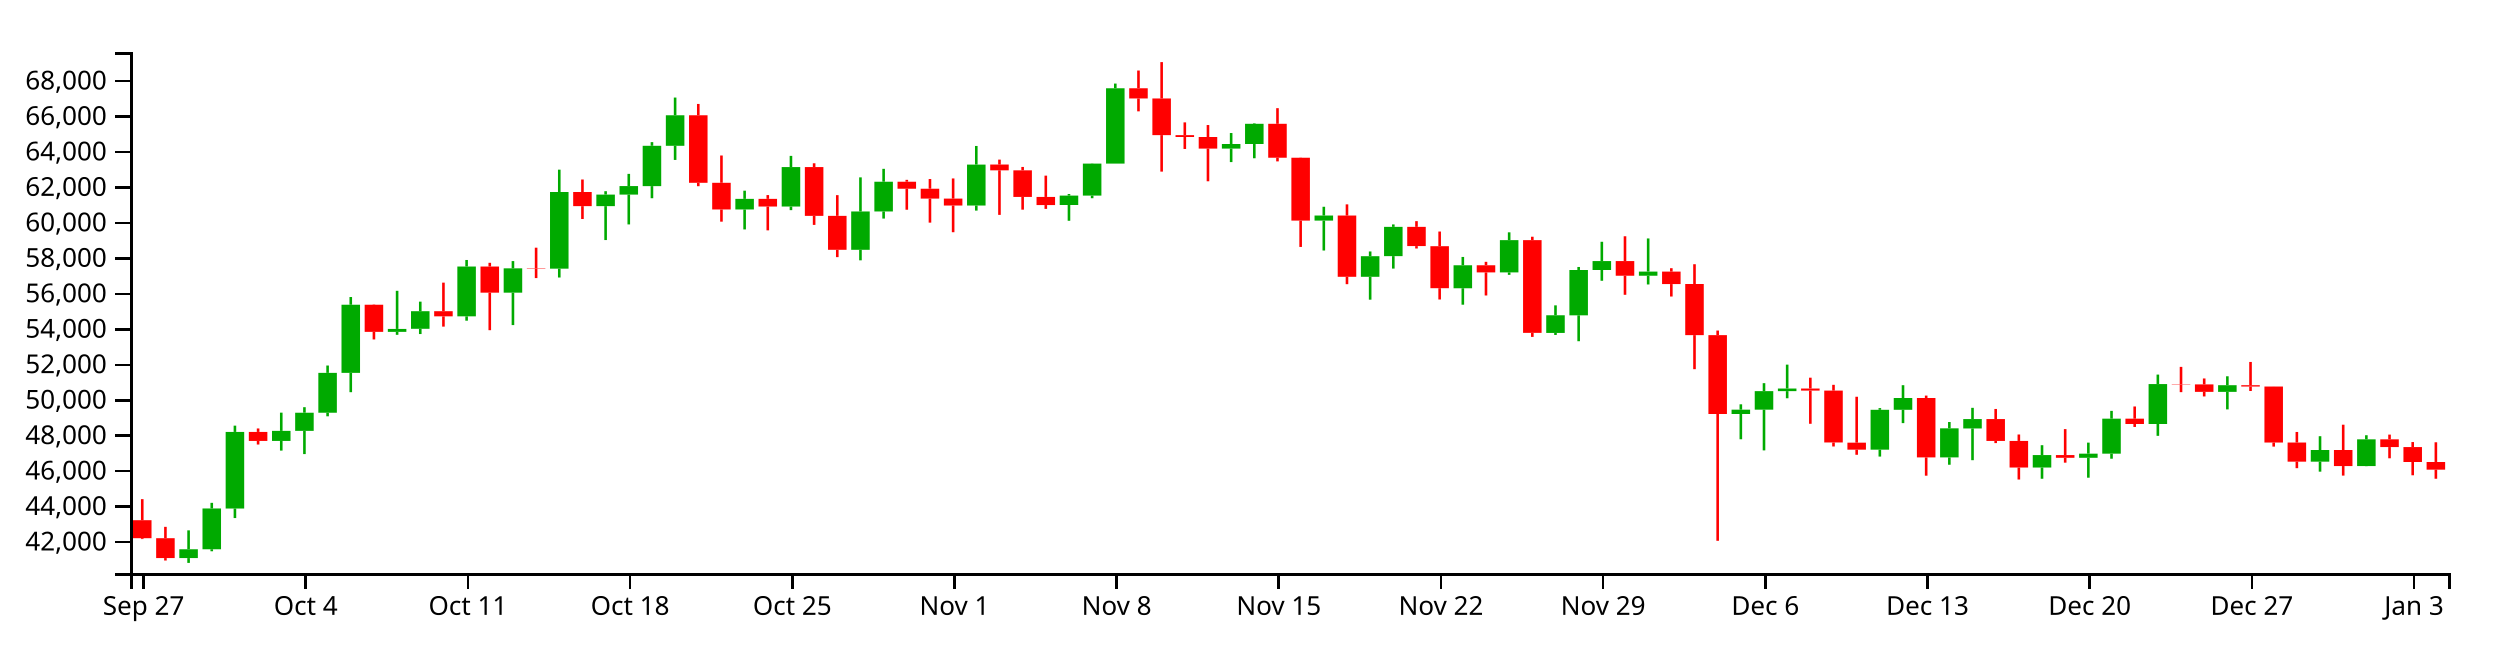
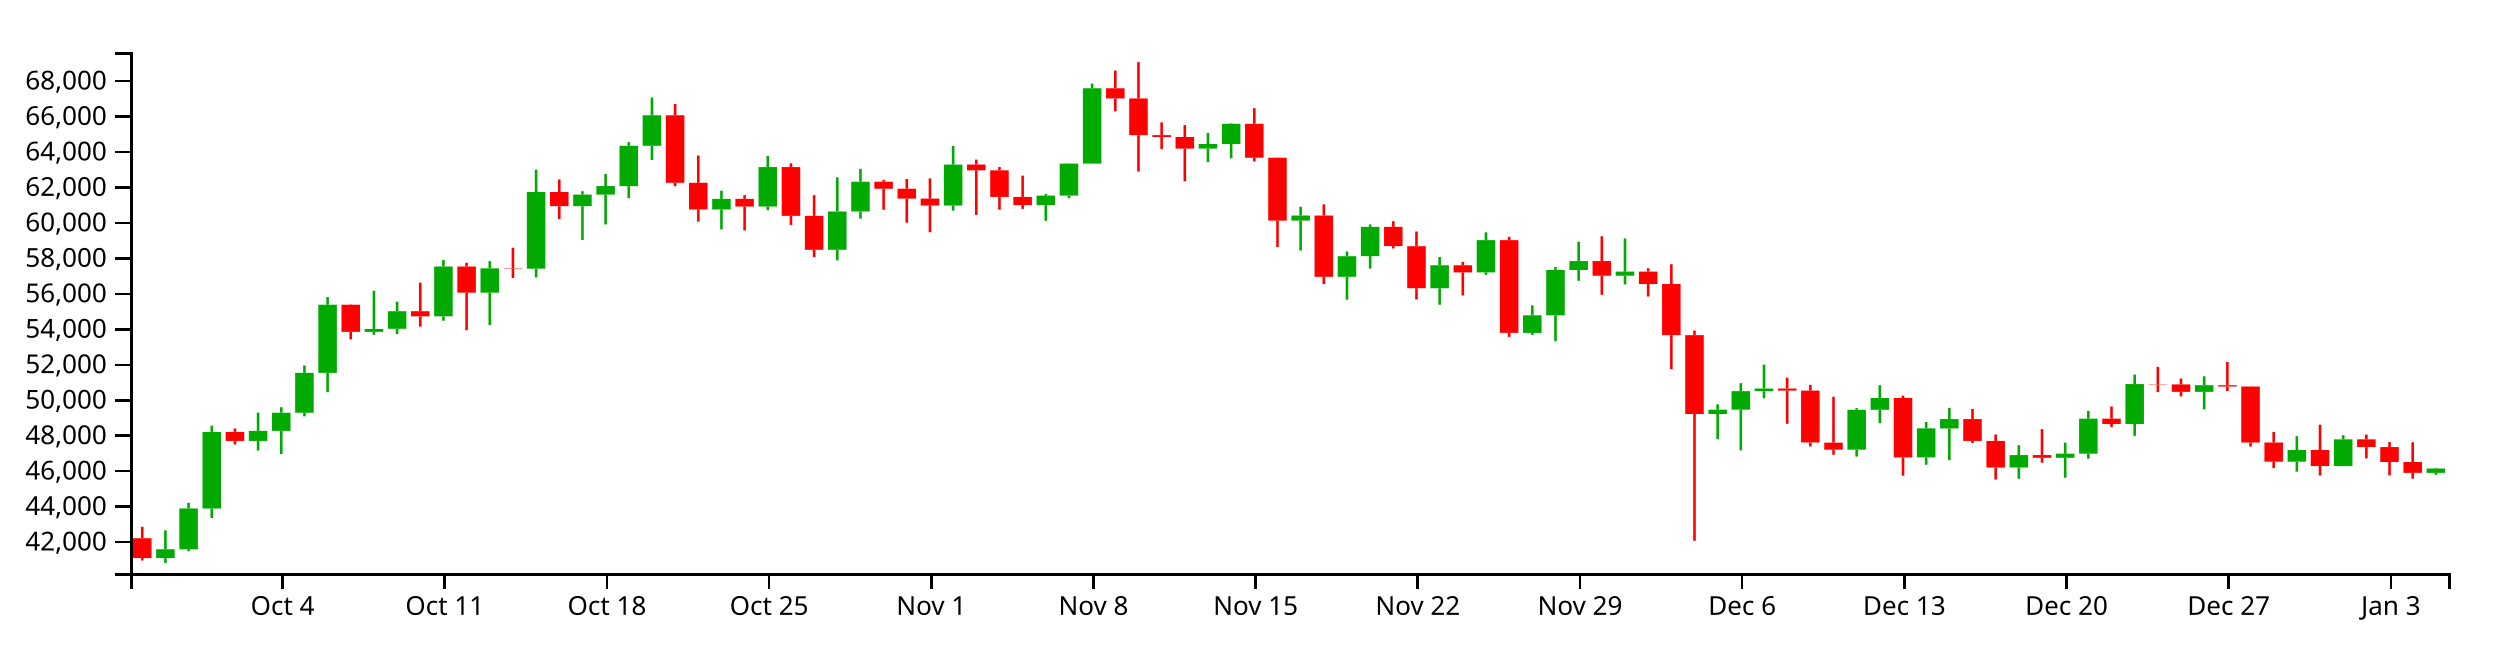
<svg xmlns="http://www.w3.org/2000/svg" version="1.1" width="960" height="250">
  <g transform="translate(50,20)">
    <style>.axis path,.axis line{fill:none;stroke:#000;shape-rendering:crispEdges;}path.candle{stroke:#000000;}path.candle.body{stroke-width:0;}path.candle.up{fill:#00AA00;stroke:#00AA00;}path.candle.down{fill:#FF0000;stroke:#FF0000;}</style>
    <g class="candlestick">
      <g class="data">
-         <path class="candle body up" d="M 18.86 194.308 l 7.117 0 L 25.978 190.909 l -7.117 0 L 18.86 194.308 M 27.757 190.909 l 7.117 0 L 34.874 175.251 l -7.117 0 L 27.757 190.909 M 36.653 175.279 l 7.117 0 L 43.77 145.856 l -7.117 0 L 36.653 175.279 M 54.446 149.306 l 7.117 0 L 61.563 145.458 l -7.117 0 L 54.446 149.306 M 63.343 145.458 l 7.117 0 L 70.46 138.48 l -7.117 0 L 63.343 145.458 M 72.239 138.481 l 7.117 0 L 79.356 123.182 l -7.117 0 L 72.239 138.481 M 81.136 123.182 l 7.117 0 L 88.253 97.018 l -7.117 0 L 81.136 123.182 M 98.928 107.433 l 7.117 0 L 106.046 106.301 l -7.117 0 L 98.928 107.433 M 107.825 106.272 l 7.117 0 L 114.942 99.504 l -7.117 0 L 107.825 106.272 M 125.618 101.484 l 7.117 0 L 132.735 82.337 l -7.117 0 L 125.618 101.484 M 143.411 92.375 l 7.117 0 L 150.528 83.047 l -7.117 0 L 143.411 92.375 M 161.204 83.177 l 7.117 0 L 168.321 53.734 l -7.117 0 L 161.204 83.177 M 178.996 59.16 l 7.117 0 L 186.114 54.715 l -7.117 0 L 178.996 59.16 M 187.893 54.715 l 7.117 0 L 195.01 51.437 l -7.117 0 L 187.893 54.715 M 196.789 51.466 l 7.117 0 L 203.906 35.977 l -7.117 0 L 196.789 51.466 M 205.686 35.977 l 7.117 0 L 212.803 24.261 l -7.117 0 L 205.686 35.977 M 232.375 60.435 l 7.117 0 L 239.492 56.36 l -7.117 0 L 232.375 60.435 M 250.168 59.319 l 7.117 0 L 257.285 44.16 l -7.117 0 L 250.168 59.319 M 276.857 75.922 l 7.117 0 L 283.974 61.2 l -7.117 0 L 276.857 75.922 M 285.754 61.2 l 7.117 0 L 292.871 49.777 l -7.117 0 L 285.754 61.2 M 321.339 58.918 l 7.117 0 L 328.457 43.198 l -7.117 0 L 321.339 58.918 M 356.925 58.72 l 7.117 0 L 364.042 55.108 l -7.117 0 L 356.925 58.72 M 365.822 55.108 l 7.117 0 L 372.939 42.833 l -7.117 0 L 365.822 55.108 M 374.718 42.833 l 7.117 0 L 381.835 13.883 l -7.117 0 L 374.718 42.833 M 419.2 37.055 l 7.117 0 L 426.317 35.3 l -7.117 0 L 419.2 37.055 M 428.097 35.3 l 7.117 0 L 435.214 27.545 l -7.117 0 L 428.097 35.3 M 454.786 64.72 l 7.117 0 L 461.903 62.773 l -7.117 0 L 454.786 64.72 M 472.579 86.283 l 7.117 0 L 479.696 78.382 l -7.117 0 L 472.579 86.283 M 481.475 78.349 l 7.117 0 L 488.593 67.112 l -7.117 0 L 481.475 78.349 M 508.165 90.694 l 7.117 0 L 515.282 81.86 l -7.117 0 L 508.165 90.694 M 525.958 84.604 l 7.117 0 L 533.075 72.199 l -7.117 0 L 525.958 84.604 M 543.75 107.851 l 7.117 0 L 550.868 101.061 l -7.117 0 L 543.75 107.851 M 552.647 101.093 l 7.117 0 L 559.764 83.674 l -7.117 0 L 552.647 101.093 M 561.543 83.674 l 7.117 0 L 568.661 80.261 l -7.117 0 L 561.543 83.674 M 579.336 85.882 l 7.117 0 L 586.453 84.292 l -7.117 0 L 579.336 85.882 M 614.922 138.974 l 7.117 0 L 622.039 137.314 l -7.117 0 L 614.922 138.974 M 623.818 137.314 l 7.117 0 L 630.936 130.195 l -7.117 0 L 623.818 137.314 M 632.715 130.195 l 7.117 0 L 639.832 129.194 l -7.117 0 L 632.715 130.195 M 668.301 152.672 l 7.117 0 L 675.418 137.357 l -7.117 0 L 668.301 152.672 M 677.197 137.357 l 7.117 0 L 684.314 132.837 l -7.117 0 L 677.197 137.357 M 694.99 155.652 l 7.117 0 L 702.107 144.483 l -7.117 0 L 694.99 155.652 M 703.886 144.526 l 7.117 0 L 711.004 140.931 l -7.117 0 L 703.886 144.526 M 730.576 159.526 l 7.117 0 L 737.693 154.755 l -7.117 0 L 730.576 159.526 M 748.369 155.799 l 7.117 0 L 755.486 154.213 l -7.117 0 L 748.369 155.799 M 757.265 154.213 l 7.117 0 L 764.382 140.762 l -7.117 0 L 757.265 154.213 M 775.058 142.816 l 7.117 0 L 782.175 127.493 l -7.117 0 L 775.058 142.816 M 801.747 130.483 l 7.117 0 L 808.864 127.924 l -7.117 0 L 801.747 130.483 M 837.333 157.273 l 7.117 0 L 844.45 152.806 l -7.117 0 L 837.333 157.273 M 855.126 158.96 l 7.117 0 L 862.243 148.708 l -7.117 0 L 855.126 158.96" />
-         <path class="candle body down" d="M 1.068 179.766 l 7.117 0 L 8.185 186.667 l -7.117 0 L 1.068 179.766 M 9.964 186.667 l 7.117 0 L 17.081 194.297 l -7.117 0 L 9.964 186.667 M 45.55 145.856 l 7.117 0 L 52.667 149.306 l -7.117 0 L 45.55 145.856 M 90.032 97.018 l 7.117 0 L 97.149 107.433 l -7.117 0 L 90.032 97.018 M 116.721 99.504 l 7.117 0 L 123.838 101.484 l -7.117 0 L 116.721 99.504 M 134.514 82.337 l 7.117 0 L 141.631 92.375 l -7.117 0 L 134.514 82.337 M 152.307 83.021 l 7.117 0 L 159.424 83.177 l -7.117 0 L 152.307 83.021 M 170.1 53.734 l 7.117 0 L 177.217 59.16 l -7.117 0 L 170.1 53.734 M 214.582 24.261 l 7.117 0 L 221.699 50.189 l -7.117 0 L 214.582 24.261 M 223.479 50.189 l 7.117 0 L 230.596 60.435 l -7.117 0 L 223.479 50.189 M 241.271 56.36 l 7.117 0 L 248.389 59.319 l -7.117 0 L 241.271 56.36 M 259.064 44.16 l 7.117 0 L 266.182 62.882 l -7.117 0 L 259.064 44.16 M 267.961 62.882 l 7.117 0 L 275.078 75.922 l -7.117 0 L 267.961 62.882 M 294.65 49.777 l 7.117 0 L 301.767 52.463 l -7.117 0 L 294.65 49.777 M 303.547 52.463 l 7.117 0 L 310.664 56.271 l -7.117 0 L 303.547 52.463 M 312.443 56.271 l 7.117 0 L 319.56 58.918 l -7.117 0 L 312.443 56.271 M 330.236 43.194 l 7.117 0 L 337.353 45.401 l -7.117 0 L 330.236 43.194 M 339.132 45.401 l 7.117 0 L 346.25 55.623 l -7.117 0 L 339.132 45.401 M 348.029 55.623 l 7.117 0 L 355.146 58.741 l -7.117 0 L 348.029 55.623 M 383.615 13.883 l 7.117 0 L 390.732 17.819 l -7.117 0 L 383.615 13.883 M 392.511 17.819 l 7.117 0 L 399.628 31.88 l -7.117 0 L 392.511 17.819 M 401.407 31.88 l 7.117 0 L 408.525 32.616 l -7.117 0 L 401.407 31.88 M 410.304 32.616 l 7.117 0 L 417.421 37.055 l -7.117 0 L 410.304 32.616 M 436.993 27.545 l 7.117 0 L 444.11 40.565 l -7.117 0 L 436.993 27.545 M 445.89 40.565 l 7.117 0 L 453.007 64.72 l -7.117 0 L 445.89 40.565 M 463.683 62.773 l 7.117 0 L 470.8 86.283 l -7.117 0 L 463.683 62.773 M 490.372 67.112 l 7.117 0 L 497.489 74.502 l -7.117 0 L 490.372 67.112 M 499.268 74.532 l 7.117 0 L 506.385 90.671 l -7.117 0 L 499.268 74.532 M 517.061 81.861 l 7.117 0 L 524.178 84.604 l -7.117 0 L 517.061 81.861 M 534.854 72.199 l 7.117 0 L 541.971 107.832 l -7.117 0 L 534.854 72.199 M 570.44 80.261 l 7.117 0 L 577.557 85.882 l -7.117 0 L 570.44 80.261 M 588.233 84.292 l 7.117 0 L 595.35 89.084 l -7.117 0 L 588.233 84.292 M 597.129 89.057 l 7.117 0 L 604.246 108.687 l -7.117 0 L 597.129 89.057 M 606.026 108.687 l 7.117 0 L 613.143 138.974 l -7.117 0 L 606.026 108.687 M 641.611 129.194 l 7.117 0 L 648.729 129.996 l -7.117 0 L 641.611 129.194 M 650.508 129.996 l 7.117 0 L 657.625 149.914 l -7.117 0 L 650.508 129.996 M 659.404 149.98 l 7.117 0 L 666.521 152.672 l -7.117 0 L 659.404 149.98 M 686.094 132.837 l 7.117 0 L 693.211 155.652 l -7.117 0 L 686.094 132.837 M 712.783 140.931 l 7.117 0 L 719.9 149.323 l -7.117 0 L 712.783 140.931 M 721.679 149.323 l 7.117 0 L 728.796 159.544 l -7.117 0 L 721.679 149.323 M 739.472 154.755 l 7.117 0 L 746.589 155.799 l -7.117 0 L 739.472 154.755 M 766.162 140.777 l 7.117 0 L 773.279 142.816 l -7.117 0 L 766.162 140.777 M 783.954 127.493 l 7.117 0 L 791.072 127.621 l -7.117 0 L 783.954 127.493 M 792.851 127.621 l 7.117 0 L 799.968 130.483 l -7.117 0 L 792.851 127.621 M 810.644 127.924 l 7.117 0 L 817.761 128.428 l -7.117 0 L 810.644 127.924 M 819.54 128.428 l 7.117 0 L 826.657 149.927 l -7.117 0 L 819.54 128.428 M 828.437 149.927 l 7.117 0 L 835.554 157.273 l -7.117 0 L 828.437 149.927 M 846.23 152.805 l 7.117 0 L 853.347 158.96 l -7.117 0 L 846.23 152.805 M 864.022 148.708 l 7.117 0 L 871.14 151.68 l -7.117 0 L 864.022 148.708 M 872.919 151.68 l 7.117 0 L 880.036 157.4 l -7.117 0 L 872.919 151.68 M 881.815 157.4 l 7.117 0 L 888.932 160.342 l -7.117 0 L 881.815 157.4" />
+         <path class="candle body up" d="M 9.964 194.308 l 7.117 0 L 17.081 190.909 l -7.117 0 L 9.964 194.308 M 18.86 190.909 l 7.117 0 L 25.978 175.251 l -7.117 0 L 18.86 190.909 M 27.757 175.279 l 7.117 0 L 34.874 145.856 l -7.117 0 L 27.757 175.279 M 45.55 149.306 l 7.117 0 L 52.667 145.458 l -7.117 0 L 45.55 149.306 M 54.446 145.458 l 7.117 0 L 61.563 138.48 l -7.117 0 L 54.446 145.458 M 63.343 138.481 l 7.117 0 L 70.46 123.182 l -7.117 0 L 63.343 138.481 M 72.239 123.182 l 7.117 0 L 79.356 97.018 l -7.117 0 L 72.239 123.182 M 90.032 107.433 l 7.117 0 L 97.149 106.301 l -7.117 0 L 90.032 107.433 M 98.928 106.272 l 7.117 0 L 106.046 99.504 l -7.117 0 L 98.928 106.272 M 116.721 101.484 l 7.117 0 L 123.838 82.337 l -7.117 0 L 116.721 101.484 M 134.514 92.375 l 7.117 0 L 141.631 83.047 l -7.117 0 L 134.514 92.375 M 152.307 83.177 l 7.117 0 L 159.424 53.734 l -7.117 0 L 152.307 83.177 M 170.1 59.16 l 7.117 0 L 177.217 54.715 l -7.117 0 L 170.1 59.16 M 178.996 54.715 l 7.117 0 L 186.114 51.437 l -7.117 0 L 178.996 54.715 M 187.893 51.466 l 7.117 0 L 195.01 35.977 l -7.117 0 L 187.893 51.466 M 196.789 35.977 l 7.117 0 L 203.906 24.261 l -7.117 0 L 196.789 35.977 M 223.479 60.435 l 7.117 0 L 230.596 56.36 l -7.117 0 L 223.479 60.435 M 241.271 59.319 l 7.117 0 L 248.389 44.16 l -7.117 0 L 241.271 59.319 M 267.961 75.922 l 7.117 0 L 275.078 61.2 l -7.117 0 L 267.961 75.922 M 276.857 61.2 l 7.117 0 L 283.974 49.777 l -7.117 0 L 276.857 61.2 M 312.443 58.918 l 7.117 0 L 319.56 43.198 l -7.117 0 L 312.443 58.918 M 348.029 58.72 l 7.117 0 L 355.146 55.108 l -7.117 0 L 348.029 58.72 M 356.925 55.108 l 7.117 0 L 364.042 42.833 l -7.117 0 L 356.925 55.108 M 365.822 42.833 l 7.117 0 L 372.939 13.883 l -7.117 0 L 365.822 42.833 M 410.304 37.055 l 7.117 0 L 417.421 35.3 l -7.117 0 L 410.304 37.055 M 419.2 35.3 l 7.117 0 L 426.317 27.545 l -7.117 0 L 419.2 35.3 M 445.89 64.72 l 7.117 0 L 453.007 62.773 l -7.117 0 L 445.89 64.72 M 463.683 86.283 l 7.117 0 L 470.8 78.382 l -7.117 0 L 463.683 86.283 M 472.579 78.349 l 7.117 0 L 479.696 67.112 l -7.117 0 L 472.579 78.349 M 499.268 90.694 l 7.117 0 L 506.385 81.86 l -7.117 0 L 499.268 90.694 M 517.061 84.604 l 7.117 0 L 524.178 72.199 l -7.117 0 L 517.061 84.604 M 534.854 107.851 l 7.117 0 L 541.971 101.061 l -7.117 0 L 534.854 107.851 M 543.75 101.093 l 7.117 0 L 550.868 83.674 l -7.117 0 L 543.75 101.093 M 552.647 83.674 l 7.117 0 L 559.764 80.261 l -7.117 0 L 552.647 83.674 M 570.44 85.882 l 7.117 0 L 577.557 84.292 l -7.117 0 L 570.44 85.882 M 606.026 138.974 l 7.117 0 L 613.143 137.314 l -7.117 0 L 606.026 138.974 M 614.922 137.314 l 7.117 0 L 622.039 130.195 l -7.117 0 L 614.922 137.314 M 623.818 130.195 l 7.117 0 L 630.936 129.194 l -7.117 0 L 623.818 130.195 M 659.404 152.672 l 7.117 0 L 666.521 137.357 l -7.117 0 L 659.404 152.672 M 668.301 137.357 l 7.117 0 L 675.418 132.837 l -7.117 0 L 668.301 137.357 M 686.094 155.652 l 7.117 0 L 693.211 144.483 l -7.117 0 L 686.094 155.652 M 694.99 144.526 l 7.117 0 L 702.107 140.931 l -7.117 0 L 694.99 144.526 M 721.679 159.526 l 7.117 0 L 728.796 154.755 l -7.117 0 L 721.679 159.526 M 739.472 155.799 l 7.117 0 L 746.589 154.213 l -7.117 0 L 739.472 155.799 M 748.369 154.213 l 7.117 0 L 755.486 140.762 l -7.117 0 L 748.369 154.213 M 766.162 142.816 l 7.117 0 L 773.279 127.493 l -7.117 0 L 766.162 142.816 M 792.851 130.483 l 7.117 0 L 799.968 127.924 l -7.117 0 L 792.851 130.483 M 828.437 157.273 l 7.117 0 L 835.554 152.806 l -7.117 0 L 828.437 157.273 M 846.23 158.96 l 7.117 0 L 853.347 148.708 l -7.117 0 L 846.23 158.96 M 881.815 161.58 l 7.117 0 L 888.932 159.929 l -7.117 0 L 881.815 161.58" />
+         <path class="candle body down" d="M 1.068 186.667 l 7.117 0 L 8.185 194.297 l -7.117 0 L 1.068 186.667 M 36.653 145.856 l 7.117 0 L 43.77 149.306 l -7.117 0 L 36.653 145.856 M 81.136 97.018 l 7.117 0 L 88.253 107.433 l -7.117 0 L 81.136 97.018 M 107.825 99.504 l 7.117 0 L 114.942 101.484 l -7.117 0 L 107.825 99.504 M 125.618 82.337 l 7.117 0 L 132.735 92.375 l -7.117 0 L 125.618 82.337 M 143.411 83.021 l 7.117 0 L 150.528 83.177 l -7.117 0 L 143.411 83.021 M 161.204 53.734 l 7.117 0 L 168.321 59.16 l -7.117 0 L 161.204 53.734 M 205.686 24.261 l 7.117 0 L 212.803 50.189 l -7.117 0 L 205.686 24.261 M 214.582 50.189 l 7.117 0 L 221.699 60.435 l -7.117 0 L 214.582 50.189 M 232.375 56.36 l 7.117 0 L 239.492 59.319 l -7.117 0 L 232.375 56.36 M 250.168 44.16 l 7.117 0 L 257.285 62.882 l -7.117 0 L 250.168 44.16 M 259.064 62.882 l 7.117 0 L 266.182 75.922 l -7.117 0 L 259.064 62.882 M 285.754 49.777 l 7.117 0 L 292.871 52.463 l -7.117 0 L 285.754 49.777 M 294.65 52.463 l 7.117 0 L 301.767 56.271 l -7.117 0 L 294.65 52.463 M 303.547 56.271 l 7.117 0 L 310.664 58.918 l -7.117 0 L 303.547 56.271 M 321.339 43.194 l 7.117 0 L 328.457 45.401 l -7.117 0 L 321.339 43.194 M 330.236 45.401 l 7.117 0 L 337.353 55.623 l -7.117 0 L 330.236 45.401 M 339.132 55.623 l 7.117 0 L 346.25 58.741 l -7.117 0 L 339.132 55.623 M 374.718 13.883 l 7.117 0 L 381.835 17.819 l -7.117 0 L 374.718 13.883 M 383.615 17.819 l 7.117 0 L 390.732 31.88 l -7.117 0 L 383.615 17.819 M 392.511 31.88 l 7.117 0 L 399.628 32.616 l -7.117 0 L 392.511 31.88 M 401.407 32.616 l 7.117 0 L 408.525 37.055 l -7.117 0 L 401.407 32.616 M 428.097 27.545 l 7.117 0 L 435.214 40.565 l -7.117 0 L 428.097 27.545 M 436.993 40.565 l 7.117 0 L 444.11 64.72 l -7.117 0 L 436.993 40.565 M 454.786 62.773 l 7.117 0 L 461.903 86.283 l -7.117 0 L 454.786 62.773 M 481.475 67.112 l 7.117 0 L 488.593 74.502 l -7.117 0 L 481.475 67.112 M 490.372 74.532 l 7.117 0 L 497.489 90.671 l -7.117 0 L 490.372 74.532 M 508.165 81.861 l 7.117 0 L 515.282 84.604 l -7.117 0 L 508.165 81.861 M 525.958 72.199 l 7.117 0 L 533.075 107.832 l -7.117 0 L 525.958 72.199 M 561.543 80.261 l 7.117 0 L 568.661 85.882 l -7.117 0 L 561.543 80.261 M 579.336 84.292 l 7.117 0 L 586.453 89.084 l -7.117 0 L 579.336 84.292 M 588.233 89.057 l 7.117 0 L 595.35 108.687 l -7.117 0 L 588.233 89.057 M 597.129 108.687 l 7.117 0 L 604.246 138.974 l -7.117 0 L 597.129 108.687 M 632.715 129.194 l 7.117 0 L 639.832 129.996 l -7.117 0 L 632.715 129.194 M 641.611 129.996 l 7.117 0 L 648.729 149.914 l -7.117 0 L 641.611 129.996 M 650.508 149.98 l 7.117 0 L 657.625 152.672 l -7.117 0 L 650.508 149.98 M 677.197 132.837 l 7.117 0 L 684.314 155.652 l -7.117 0 L 677.197 132.837 M 703.886 140.931 l 7.117 0 L 711.004 149.323 l -7.117 0 L 703.886 140.931 M 712.783 149.323 l 7.117 0 L 719.9 159.544 l -7.117 0 L 712.783 149.323 M 730.576 154.755 l 7.117 0 L 737.693 155.799 l -7.117 0 L 730.576 154.755 M 757.265 140.777 l 7.117 0 L 764.382 142.816 l -7.117 0 L 757.265 140.777 M 775.058 127.493 l 7.117 0 L 782.175 127.621 l -7.117 0 L 775.058 127.493 M 783.954 127.621 l 7.117 0 L 791.072 130.483 l -7.117 0 L 783.954 127.621 M 801.747 127.924 l 7.117 0 L 808.864 128.428 l -7.117 0 L 801.747 127.924 M 810.644 128.428 l 7.117 0 L 817.761 149.927 l -7.117 0 L 810.644 128.428 M 819.54 149.927 l 7.117 0 L 826.657 157.273 l -7.117 0 L 819.54 149.927 M 837.333 152.805 l 7.117 0 L 844.45 158.96 l -7.117 0 L 837.333 152.805 M 855.126 148.708 l 7.117 0 L 862.243 151.68 l -7.117 0 L 855.126 148.708 M 864.022 151.68 l 7.117 0 L 871.14 157.4 l -7.117 0 L 864.022 151.68 M 872.919 157.4 l 7.117 0 L 880.036 161.58 l -7.117 0 L 872.919 157.4" />
        <path class="candle body equal" />
-         <path class="candle wick up" d="M 22.419 183.653 L 22.419 190.909 M 22.419 194.308 L 22.419 196.154 M 31.315 173.091 L 31.315 175.251 M 31.315 190.909 L 31.315 191.686 M 40.212 143.45 L 40.212 145.856 M 40.212 175.279 L 40.212 178.935 M 58.005 138.459 L 58.005 145.458 M 58.005 149.306 L 58.005 153.029 M 66.901 136.362 L 66.901 138.48 M 66.901 145.458 L 66.901 154.371 M 75.798 120.361 L 75.798 123.182 M 75.798 138.481 L 75.798 139.859 M 84.694 94.056 L 84.694 97.018 M 84.694 123.182 L 84.694 130.6 M 102.487 91.673 L 102.487 106.301 M 102.487 107.433 L 102.487 108.574 M 111.383 95.833 L 111.383 99.504 M 111.383 106.272 L 111.383 108.274 M 129.176 79.833 L 129.176 82.337 M 129.176 101.484 L 129.176 103.145 M 146.969 80.256 L 146.969 83.047 M 146.969 92.375 L 146.969 104.832 M 164.762 45.152 L 164.762 53.734 M 164.762 83.177 L 164.762 86.567 M 182.555 53.421 L 182.555 54.715 M 182.555 59.16 L 182.555 72.181 M 191.451 46.767 L 191.451 51.437 M 191.451 54.715 L 191.451 66.18 M 200.348 34.579 L 200.348 35.977 M 200.348 51.466 L 200.348 56.119 M 209.244 17.463 L 209.244 24.261 M 209.244 35.977 L 209.244 41.418 M 235.934 53.222 L 235.934 56.36 M 235.934 60.435 L 235.934 68.102 M 253.727 39.858 L 253.727 44.16 M 253.727 59.319 L 253.727 60.695 M 280.416 48.107 L 280.416 61.2 M 280.416 75.922 L 280.416 79.963 M 289.312 44.832 L 289.312 49.777 M 289.312 61.2 L 289.312 63.931 M 324.898 36.049 L 324.898 43.198 M 324.898 58.918 L 324.898 60.868 M 360.484 54.496 L 360.484 55.108 M 360.484 58.72 L 360.484 64.78 M 369.38 42.746 L 369.38 42.833 M 369.38 55.108 L 369.38 56.115 M 378.277 12.091 L 378.277 13.883 M 378.277 42.833 L 378.277 42.833 M 422.759 31.079 L 422.759 35.3 M 422.759 37.055 L 422.759 42.243 M 431.655 27.331 L 431.655 27.545 M 431.655 35.3 L 431.655 40.772 M 458.345 59.4 L 458.345 62.773 M 458.345 64.72 L 458.345 76.198 M 476.138 76.559 L 476.138 78.382 M 476.138 86.283 L 476.138 95.077 M 485.034 66.176 L 485.034 67.112 M 485.034 78.349 L 485.034 83.142 M 511.723 78.669 L 511.723 81.86 M 511.723 90.694 L 511.723 97.004 M 529.516 69.213 L 529.516 72.199 M 529.516 84.604 L 529.516 85.546 M 547.309 97.256 L 547.309 101.061 M 547.309 107.851 L 547.309 108.626 M 556.206 82.516 L 556.206 83.674 M 556.206 101.093 L 556.206 111.031 M 565.102 72.842 L 565.102 80.261 M 565.102 83.674 L 565.102 87.815 M 582.895 71.564 L 582.895 84.292 M 582.895 85.882 L 582.895 89.236 M 618.481 135.253 L 618.481 137.314 M 618.481 138.974 L 618.481 148.677 M 627.377 127.137 L 627.377 130.195 M 627.377 137.314 L 627.377 152.948 M 636.273 120.021 L 636.273 129.194 M 636.273 130.195 L 636.273 132.933 M 671.859 136.705 L 671.859 137.357 M 671.859 152.672 L 671.859 155.324 M 680.756 127.914 L 680.756 132.837 M 680.756 137.357 L 680.756 142.476 M 698.549 142.052 L 698.549 144.483 M 698.549 155.652 L 698.549 158.462 M 707.445 136.608 L 707.445 140.931 M 707.445 144.526 L 707.445 156.713 M 734.134 150.957 L 734.134 154.755 M 734.134 159.526 L 734.134 163.841 M 751.927 149.969 L 751.927 154.213 M 751.927 155.799 L 751.927 163.44 M 760.824 137.772 L 760.824 140.762 M 760.824 154.213 L 760.824 156.148 M 778.617 123.842 L 778.617 127.493 M 778.617 142.816 L 778.617 147.362 M 805.306 124.489 L 805.306 127.924 M 805.306 130.483 L 805.306 137.207 M 840.892 147.501 L 840.892 152.806 M 840.892 157.273 L 840.892 161.118 M 858.685 147.129 L 858.685 148.708 M 858.685 158.96 L 858.685 159.018" style="stroke-width: 1px;" />
-         <path class="candle wick down" d="M 4.626 171.67 L 4.626 179.766 M 4.626 186.667 L 4.626 187.003 M 13.523 182.309 L 13.523 186.667 M 13.523 194.297 L 13.523 195.241 M 49.108 144.529 L 49.108 145.856 M 49.108 149.306 L 49.108 150.7 M 93.591 96.9 L 93.591 97.018 M 93.591 107.433 L 93.591 110.348 M 120.28 88.532 L 120.28 99.504 M 120.28 101.484 L 120.28 105.426 M 138.073 80.916 L 138.073 82.337 M 138.073 92.375 L 138.073 106.794 M 155.866 75.112 L 155.866 83.021 M 155.866 83.177 L 155.866 86.784 M 173.659 48.928 L 173.659 53.734 M 173.659 59.16 L 173.659 64.099 M 218.141 19.915 L 218.141 24.261 M 218.141 50.189 L 218.141 51.504 M 227.037 39.71 L 227.037 50.189 M 227.037 60.435 L 227.037 65.121 M 244.83 54.908 L 244.83 56.36 M 244.83 59.319 L 244.83 68.453 M 262.623 42.698 L 262.623 44.16 M 262.623 62.882 L 262.623 66.363 M 271.519 54.936 L 271.519 62.882 M 271.519 75.922 L 271.519 78.737 M 298.209 49.058 L 298.209 49.777 M 298.209 52.463 L 298.209 60.539 M 307.105 48.745 L 307.105 52.463 M 307.105 56.271 L 307.105 65.493 M 316.002 48.524 L 316.002 56.271 M 316.002 58.918 L 316.002 69.172 M 333.794 41.292 L 333.794 43.194 M 333.794 45.401 L 333.794 62.515 M 342.691 44.108 L 342.691 45.401 M 342.691 55.623 L 342.691 60.511 M 351.587 47.448 L 351.587 55.623 M 351.587 58.741 L 351.587 60.212 M 387.173 7.085 L 387.173 13.883 M 387.173 17.819 L 387.173 22.757 M 396.07 3.846 L 396.07 17.819 M 396.07 31.88 L 396.07 45.902 M 404.966 26.994 L 404.966 31.88 M 404.966 32.616 L 404.966 37.207 M 413.862 28.011 L 413.862 32.616 M 413.862 37.055 L 413.862 49.611 M 440.552 21.535 L 440.552 27.545 M 440.552 40.565 L 440.552 41.973 M 449.448 40.493 L 449.448 40.565 M 449.448 64.72 L 449.448 74.829 M 467.241 58.476 L 467.241 62.773 M 467.241 86.283 L 467.241 89.125 M 493.93 64.918 L 493.93 67.112 M 493.93 74.502 L 493.93 75.424 M 502.827 68.906 L 502.827 74.532 M 502.827 90.671 L 502.827 95.009 M 520.62 80.542 L 520.62 81.861 M 520.62 84.604 L 520.62 93.464 M 538.413 70.908 L 538.413 72.199 M 538.413 107.832 L 538.413 109.375 M 573.998 70.724 L 573.998 80.261 M 573.998 85.882 L 573.998 93.201 M 591.791 82.989 L 591.791 84.292 M 591.791 89.084 L 591.791 93.867 M 600.688 81.461 L 600.688 89.057 M 600.688 108.687 L 600.688 121.766 M 609.584 106.93 L 609.584 108.687 M 609.584 138.974 L 609.584 187.668 M 645.17 125.034 L 645.17 129.194 M 645.17 129.996 L 645.17 142.735 M 654.066 127.772 L 654.066 129.996 M 654.066 149.914 L 654.066 151.45 M 662.963 132.353 L 662.963 149.98 M 662.963 152.672 L 662.963 154.636 M 689.652 131.91 L 689.652 132.837 M 689.652 155.652 L 689.652 162.665 M 716.341 137.041 L 716.341 140.931 M 716.341 149.323 L 716.341 150.149 M 725.238 146.848 L 725.238 149.323 M 725.238 159.544 L 725.238 164.14 M 743.031 144.778 L 743.031 154.755 M 743.031 155.799 L 743.031 157.666 M 769.72 136.089 L 769.72 140.777 M 769.72 142.816 L 769.72 143.948 M 787.513 120.881 L 787.513 127.493 M 787.513 127.621 L 787.513 130.586 M 796.409 125.332 L 796.409 127.621 M 796.409 130.483 L 796.409 132.235 M 814.202 118.988 L 814.202 127.924 M 814.202 128.428 L 814.202 130.147 M 823.099 128.41 L 823.099 128.428 M 823.099 149.927 L 823.099 151.497 M 831.995 145.873 L 831.995 149.927 M 831.995 157.273 L 831.995 159.776 M 849.788 143.087 L 849.788 152.805 M 849.788 158.96 L 849.788 162.629 M 867.581 146.888 L 867.581 148.708 M 867.581 151.68 L 867.581 155.984 M 876.477 149.748 L 876.477 151.68 M 876.477 157.4 L 876.477 162.506 M 885.374 149.833 L 885.374 157.4 M 885.374 160.342 L 885.374 163.841" style="stroke-width: 1px;" />
+         <path class="candle wick up" d="M 13.523 183.653 L 13.523 190.909 M 13.523 194.308 L 13.523 196.154 M 22.419 173.091 L 22.419 175.251 M 22.419 190.909 L 22.419 191.686 M 31.315 143.45 L 31.315 145.856 M 31.315 175.279 L 31.315 178.935 M 49.108 138.459 L 49.108 145.458 M 49.108 149.306 L 49.108 153.029 M 58.005 136.362 L 58.005 138.48 M 58.005 145.458 L 58.005 154.371 M 66.901 120.361 L 66.901 123.182 M 66.901 138.481 L 66.901 139.859 M 75.798 94.056 L 75.798 97.018 M 75.798 123.182 L 75.798 130.6 M 93.591 91.673 L 93.591 106.301 M 93.591 107.433 L 93.591 108.574 M 102.487 95.833 L 102.487 99.504 M 102.487 106.272 L 102.487 108.274 M 120.28 79.833 L 120.28 82.337 M 120.28 101.484 L 120.28 103.145 M 138.073 80.256 L 138.073 83.047 M 138.073 92.375 L 138.073 104.832 M 155.866 45.152 L 155.866 53.734 M 155.866 83.177 L 155.866 86.567 M 173.659 53.421 L 173.659 54.715 M 173.659 59.16 L 173.659 72.181 M 182.555 46.767 L 182.555 51.437 M 182.555 54.715 L 182.555 66.18 M 191.451 34.579 L 191.451 35.977 M 191.451 51.466 L 191.451 56.119 M 200.348 17.463 L 200.348 24.261 M 200.348 35.977 L 200.348 41.418 M 227.037 53.222 L 227.037 56.36 M 227.037 60.435 L 227.037 68.102 M 244.83 39.858 L 244.83 44.16 M 244.83 59.319 L 244.83 60.695 M 271.519 48.107 L 271.519 61.2 M 271.519 75.922 L 271.519 79.963 M 280.416 44.832 L 280.416 49.777 M 280.416 61.2 L 280.416 63.931 M 316.002 36.049 L 316.002 43.198 M 316.002 58.918 L 316.002 60.868 M 351.587 54.496 L 351.587 55.108 M 351.587 58.72 L 351.587 64.78 M 360.484 42.746 L 360.484 42.833 M 360.484 55.108 L 360.484 56.115 M 369.38 12.091 L 369.38 13.883 M 369.38 42.833 L 369.38 42.833 M 413.862 31.079 L 413.862 35.3 M 413.862 37.055 L 413.862 42.243 M 422.759 27.331 L 422.759 27.545 M 422.759 35.3 L 422.759 40.772 M 449.448 59.4 L 449.448 62.773 M 449.448 64.72 L 449.448 76.198 M 467.241 76.559 L 467.241 78.382 M 467.241 86.283 L 467.241 95.077 M 476.138 66.176 L 476.138 67.112 M 476.138 78.349 L 476.138 83.142 M 502.827 78.669 L 502.827 81.86 M 502.827 90.694 L 502.827 97.004 M 520.62 69.213 L 520.62 72.199 M 520.62 84.604 L 520.62 85.546 M 538.413 97.256 L 538.413 101.061 M 538.413 107.851 L 538.413 108.626 M 547.309 82.516 L 547.309 83.674 M 547.309 101.093 L 547.309 111.031 M 556.206 72.842 L 556.206 80.261 M 556.206 83.674 L 556.206 87.815 M 573.998 71.564 L 573.998 84.292 M 573.998 85.882 L 573.998 89.236 M 609.584 135.253 L 609.584 137.314 M 609.584 138.974 L 609.584 148.677 M 618.481 127.137 L 618.481 130.195 M 618.481 137.314 L 618.481 152.948 M 627.377 120.021 L 627.377 129.194 M 627.377 130.195 L 627.377 132.933 M 662.963 136.705 L 662.963 137.357 M 662.963 152.672 L 662.963 155.324 M 671.859 127.914 L 671.859 132.837 M 671.859 137.357 L 671.859 142.476 M 689.652 142.052 L 689.652 144.483 M 689.652 155.652 L 689.652 158.462 M 698.549 136.608 L 698.549 140.931 M 698.549 144.526 L 698.549 156.713 M 725.238 150.957 L 725.238 154.755 M 725.238 159.526 L 725.238 163.841 M 743.031 149.969 L 743.031 154.213 M 743.031 155.799 L 743.031 163.44 M 751.927 137.772 L 751.927 140.762 M 751.927 154.213 L 751.927 156.148 M 769.72 123.842 L 769.72 127.493 M 769.72 142.816 L 769.72 147.362 M 796.409 124.489 L 796.409 127.924 M 796.409 130.483 L 796.409 137.207 M 831.995 147.501 L 831.995 152.806 M 831.995 157.273 L 831.995 161.118 M 849.788 147.129 L 849.788 148.708 M 849.788 158.96 L 849.788 159.018 M 885.374 159.677 L 885.374 159.929 M 885.374 161.58 L 885.374 162.328" style="stroke-width: 1px;" />
+         <path class="candle wick down" d="M 4.626 182.309 L 4.626 186.667 M 4.626 194.297 L 4.626 195.241 M 40.212 144.529 L 40.212 145.856 M 40.212 149.306 L 40.212 150.7 M 84.694 96.9 L 84.694 97.018 M 84.694 107.433 L 84.694 110.348 M 111.383 88.532 L 111.383 99.504 M 111.383 101.484 L 111.383 105.426 M 129.176 80.916 L 129.176 82.337 M 129.176 92.375 L 129.176 106.794 M 146.969 75.112 L 146.969 83.021 M 146.969 83.177 L 146.969 86.784 M 164.762 48.928 L 164.762 53.734 M 164.762 59.16 L 164.762 64.099 M 209.244 19.915 L 209.244 24.261 M 209.244 50.189 L 209.244 51.504 M 218.141 39.71 L 218.141 50.189 M 218.141 60.435 L 218.141 65.121 M 235.934 54.908 L 235.934 56.36 M 235.934 59.319 L 235.934 68.453 M 253.727 42.698 L 253.727 44.16 M 253.727 62.882 L 253.727 66.363 M 262.623 54.936 L 262.623 62.882 M 262.623 75.922 L 262.623 78.737 M 289.312 49.058 L 289.312 49.777 M 289.312 52.463 L 289.312 60.539 M 298.209 48.745 L 298.209 52.463 M 298.209 56.271 L 298.209 65.493 M 307.105 48.524 L 307.105 56.271 M 307.105 58.918 L 307.105 69.172 M 324.898 41.292 L 324.898 43.194 M 324.898 45.401 L 324.898 62.515 M 333.794 44.108 L 333.794 45.401 M 333.794 55.623 L 333.794 60.511 M 342.691 47.448 L 342.691 55.623 M 342.691 58.741 L 342.691 60.212 M 378.277 7.085 L 378.277 13.883 M 378.277 17.819 L 378.277 22.757 M 387.173 3.846 L 387.173 17.819 M 387.173 31.88 L 387.173 45.902 M 396.07 26.994 L 396.07 31.88 M 396.07 32.616 L 396.07 37.207 M 404.966 28.011 L 404.966 32.616 M 404.966 37.055 L 404.966 49.611 M 431.655 21.535 L 431.655 27.545 M 431.655 40.565 L 431.655 41.973 M 440.552 40.493 L 440.552 40.565 M 440.552 64.72 L 440.552 74.829 M 458.345 58.476 L 458.345 62.773 M 458.345 86.283 L 458.345 89.125 M 485.034 64.918 L 485.034 67.112 M 485.034 74.502 L 485.034 75.424 M 493.93 68.906 L 493.93 74.532 M 493.93 90.671 L 493.93 95.009 M 511.723 80.542 L 511.723 81.861 M 511.723 84.604 L 511.723 93.464 M 529.516 70.908 L 529.516 72.199 M 529.516 107.832 L 529.516 109.375 M 565.102 70.724 L 565.102 80.261 M 565.102 85.882 L 565.102 93.201 M 582.895 82.989 L 582.895 84.292 M 582.895 89.084 L 582.895 93.867 M 591.791 81.461 L 591.791 89.057 M 591.791 108.687 L 591.791 121.766 M 600.688 106.93 L 600.688 108.687 M 600.688 138.974 L 600.688 187.668 M 636.273 125.034 L 636.273 129.194 M 636.273 129.996 L 636.273 142.735 M 645.17 127.772 L 645.17 129.996 M 645.17 149.914 L 645.17 151.45 M 654.066 132.353 L 654.066 149.98 M 654.066 152.672 L 654.066 154.636 M 680.756 131.91 L 680.756 132.837 M 680.756 155.652 L 680.756 162.665 M 707.445 137.041 L 707.445 140.931 M 707.445 149.323 L 707.445 150.149 M 716.341 146.848 L 716.341 149.323 M 716.341 159.544 L 716.341 164.14 M 734.134 144.778 L 734.134 154.755 M 734.134 155.799 L 734.134 157.666 M 760.824 136.089 L 760.824 140.777 M 760.824 142.816 L 760.824 143.948 M 778.617 120.881 L 778.617 127.493 M 778.617 127.621 L 778.617 130.586 M 787.513 125.332 L 787.513 127.621 M 787.513 130.483 L 787.513 132.235 M 805.306 118.988 L 805.306 127.924 M 805.306 128.428 L 805.306 130.147 M 814.202 128.41 L 814.202 128.428 M 814.202 149.927 L 814.202 151.497 M 823.099 145.873 L 823.099 149.927 M 823.099 157.273 L 823.099 159.776 M 840.892 143.087 L 840.892 152.805 M 840.892 158.96 L 840.892 162.629 M 858.685 146.888 L 858.685 148.708 M 858.685 151.68 L 858.685 155.984 M 867.581 149.748 L 867.581 151.68 M 867.581 157.4 L 867.581 162.506 M 876.477 149.833 L 876.477 157.4 M 876.477 161.58 L 876.477 163.841" style="stroke-width: 1px;" />
        <path class="candle wick equal" style="stroke-width: 1px;" />
      </g>
    </g>
    <g class="x axis" transform="translate(0,200)" fill="none" font-size="10" font-family="sans-serif" text-anchor="middle">
      <path class="domain" stroke="#000" d="M0.5,6V0.5H890.5V6" />
-       <g class="tick" opacity="1" transform="translate(4.62615,0)">
-         <line stroke="#000" y2="6" x1="0.5" x2="0.5" />
-         <text fill="#000" y="9" x="0.5" dy="0.71em">Sep 27</text>
-       </g>
-       <g class="tick" opacity="1" transform="translate(66.90124,0)">
+       <g class="tick" opacity="1" transform="translate(58.0048,0)">
        <line stroke="#000" y2="6" x1="0.5" x2="0.5" />
        <text fill="#000" y="9" x="0.5" dy="0.71em">Oct  4</text>
      </g>
-       <g class="tick" opacity="1" transform="translate(129.1763,0)">
+       <g class="tick" opacity="1" transform="translate(120.2799,0)">
        <line stroke="#000" y2="6" x1="0.5" x2="0.5" />
        <text fill="#000" y="9" x="0.5" dy="0.71em">Oct 11</text>
      </g>
-       <g class="tick" opacity="1" transform="translate(191.4514,0)">
+       <g class="tick" opacity="1" transform="translate(182.555,0)">
        <line stroke="#000" y2="6" x1="0.5" x2="0.5" />
        <text fill="#000" y="9" x="0.5" dy="0.71em">Oct 18</text>
      </g>
-       <g class="tick" opacity="1" transform="translate(253.7265,0)">
+       <g class="tick" opacity="1" transform="translate(244.8301,0)">
        <line stroke="#000" y2="6" x1="0.5" x2="0.5" />
        <text fill="#000" y="9" x="0.5" dy="0.71em">Oct 25</text>
      </g>
-       <g class="tick" opacity="1" transform="translate(316.0016,0)">
+       <g class="tick" opacity="1" transform="translate(307.1052,0)">
        <line stroke="#000" y2="6" x1="0.5" x2="0.5" />
        <text fill="#000" y="9" x="0.5" dy="0.71em">Nov  1</text>
      </g>
-       <g class="tick" opacity="1" transform="translate(378.2767,0)">
+       <g class="tick" opacity="1" transform="translate(369.3802,0)">
        <line stroke="#000" y2="6" x1="0.5" x2="0.5" />
        <text fill="#000" y="9" x="0.5" dy="0.71em">Nov  8</text>
      </g>
-       <g class="tick" opacity="1" transform="translate(440.5518,0)">
+       <g class="tick" opacity="1" transform="translate(431.6553,0)">
        <line stroke="#000" y2="6" x1="0.5" x2="0.5" />
        <text fill="#000" y="9" x="0.5" dy="0.71em">Nov 15</text>
      </g>
-       <g class="tick" opacity="1" transform="translate(502.8269,0)">
+       <g class="tick" opacity="1" transform="translate(493.9304,0)">
        <line stroke="#000" y2="6" x1="0.5" x2="0.5" />
        <text fill="#000" y="9" x="0.5" dy="0.71em">Nov 22</text>
      </g>
-       <g class="tick" opacity="1" transform="translate(565.102,0)">
+       <g class="tick" opacity="1" transform="translate(556.2055,0)">
        <line stroke="#000" y2="6" x1="0.5" x2="0.5" />
        <text fill="#000" y="9" x="0.5" dy="0.71em">Nov 29</text>
      </g>
-       <g class="tick" opacity="1" transform="translate(627.377,0)">
+       <g class="tick" opacity="1" transform="translate(618.4806,0)">
        <line stroke="#000" y2="6" x1="0.5" x2="0.5" />
        <text fill="#000" y="9" x="0.5" dy="0.71em">Dec  6</text>
      </g>
-       <g class="tick" opacity="1" transform="translate(689.6521,0)">
+       <g class="tick" opacity="1" transform="translate(680.7557,0)">
        <line stroke="#000" y2="6" x1="0.5" x2="0.5" />
        <text fill="#000" y="9" x="0.5" dy="0.71em">Dec 13</text>
      </g>
-       <g class="tick" opacity="1" transform="translate(751.9272,0)">
+       <g class="tick" opacity="1" transform="translate(743.0308,0)">
        <line stroke="#000" y2="6" x1="0.5" x2="0.5" />
        <text fill="#000" y="9" x="0.5" dy="0.71em">Dec 20</text>
      </g>
-       <g class="tick" opacity="1" transform="translate(814.2023,0)">
+       <g class="tick" opacity="1" transform="translate(805.3059,0)">
        <line stroke="#000" y2="6" x1="0.5" x2="0.5" />
        <text fill="#000" y="9" x="0.5" dy="0.71em">Dec 27</text>
      </g>
-       <g class="tick" opacity="1" transform="translate(876.4774,0)">
+       <g class="tick" opacity="1" transform="translate(867.581,0)">
        <line stroke="#000" y2="6" x1="0.5" x2="0.5" />
        <text fill="#000" y="9" x="0.5" dy="0.71em">Jan  3</text>
      </g>
    </g>
    <g class="y axis" fill="none" font-size="10" font-family="sans-serif" text-anchor="end">
      <path class="domain" stroke="#000" d="M-6,200.5H0.5V0.5H-6" />
      <g class="tick" opacity="1" transform="translate(0,187.6699)">
        <line stroke="#000" x2="-6" y1="0.5" y2="0.5" />
        <text fill="#000" x="-9" y="0.5" dy="0.32em">42,000</text>
      </g>
      <g class="tick" opacity="1" transform="translate(0,174.0533)">
        <line stroke="#000" x2="-6" y1="0.5" y2="0.5" />
        <text fill="#000" x="-9" y="0.5" dy="0.32em">44,000</text>
      </g>
      <g class="tick" opacity="1" transform="translate(0,160.4368)">
        <line stroke="#000" x2="-6" y1="0.5" y2="0.5" />
        <text fill="#000" x="-9" y="0.5" dy="0.32em">46,000</text>
      </g>
      <g class="tick" opacity="1" transform="translate(0,146.8202)">
        <line stroke="#000" x2="-6" y1="0.5" y2="0.5" />
        <text fill="#000" x="-9" y="0.5" dy="0.32em">48,000</text>
      </g>
      <g class="tick" opacity="1" transform="translate(0,133.2036)">
        <line stroke="#000" x2="-6" y1="0.5" y2="0.5" />
        <text fill="#000" x="-9" y="0.5" dy="0.32em">50,000</text>
      </g>
      <g class="tick" opacity="1" transform="translate(0,119.587)">
        <line stroke="#000" x2="-6" y1="0.5" y2="0.5" />
        <text fill="#000" x="-9" y="0.5" dy="0.32em">52,000</text>
      </g>
      <g class="tick" opacity="1" transform="translate(0,105.9705)">
        <line stroke="#000" x2="-6" y1="0.5" y2="0.5" />
        <text fill="#000" x="-9" y="0.5" dy="0.32em">54,000</text>
      </g>
      <g class="tick" opacity="1" transform="translate(0,92.35389)">
        <line stroke="#000" x2="-6" y1="0.5" y2="0.5" />
        <text fill="#000" x="-9" y="0.5" dy="0.32em">56,000</text>
      </g>
      <g class="tick" opacity="1" transform="translate(0,78.73731)">
        <line stroke="#000" x2="-6" y1="0.5" y2="0.5" />
        <text fill="#000" x="-9" y="0.5" dy="0.32em">58,000</text>
      </g>
      <g class="tick" opacity="1" transform="translate(0,65.12074)">
        <line stroke="#000" x2="-6" y1="0.5" y2="0.5" />
        <text fill="#000" x="-9" y="0.5" dy="0.32em">60,000</text>
      </g>
      <g class="tick" opacity="1" transform="translate(0,51.50416)">
        <line stroke="#000" x2="-6" y1="0.5" y2="0.5" />
        <text fill="#000" x="-9" y="0.5" dy="0.32em">62,000</text>
      </g>
      <g class="tick" opacity="1" transform="translate(0,37.88759)">
        <line stroke="#000" x2="-6" y1="0.5" y2="0.5" />
        <text fill="#000" x="-9" y="0.5" dy="0.32em">64,000</text>
      </g>
      <g class="tick" opacity="1" transform="translate(0,24.27101)">
        <line stroke="#000" x2="-6" y1="0.5" y2="0.5" />
        <text fill="#000" x="-9" y="0.5" dy="0.32em">66,000</text>
      </g>
      <g class="tick" opacity="1" transform="translate(0,10.65444)">
        <line stroke="#000" x2="-6" y1="0.5" y2="0.5" />
        <text fill="#000" x="-9" y="0.5" dy="0.32em">68,000</text>
      </g>
      <text transform="rotate(-90)" y="6" dy=".71em" style="text-anchor: end;">Price ($)</text>
    </g>
  </g>
</svg>
